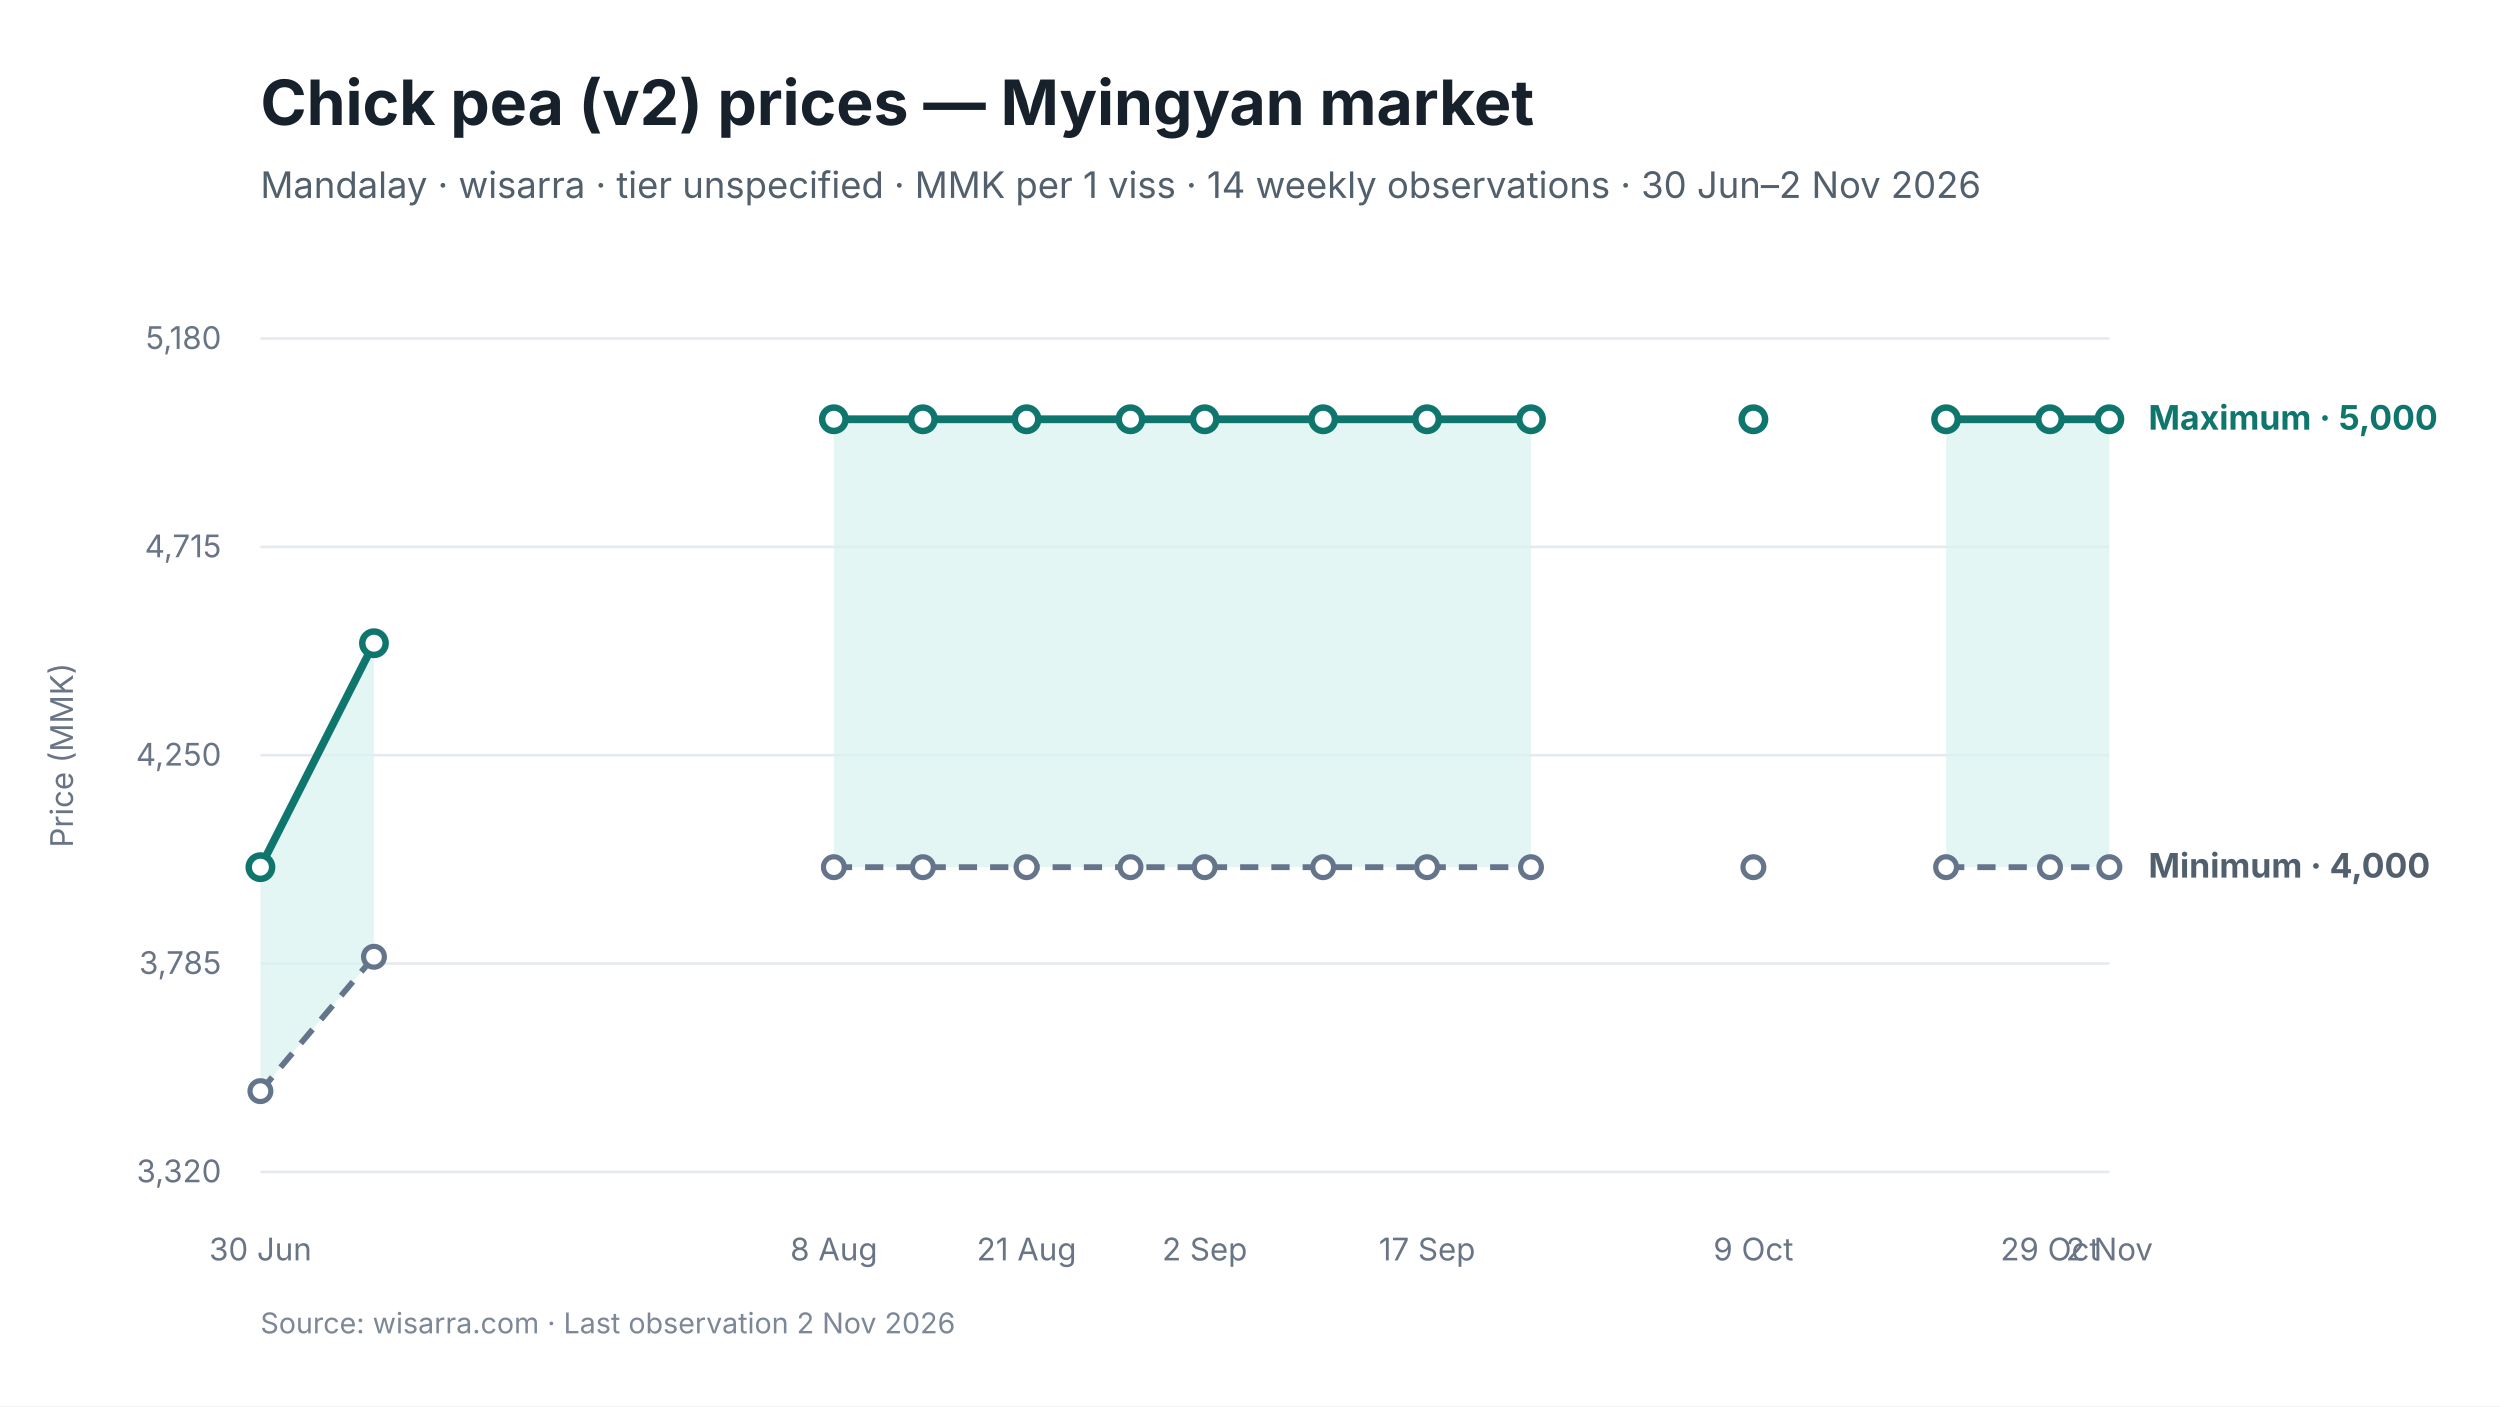
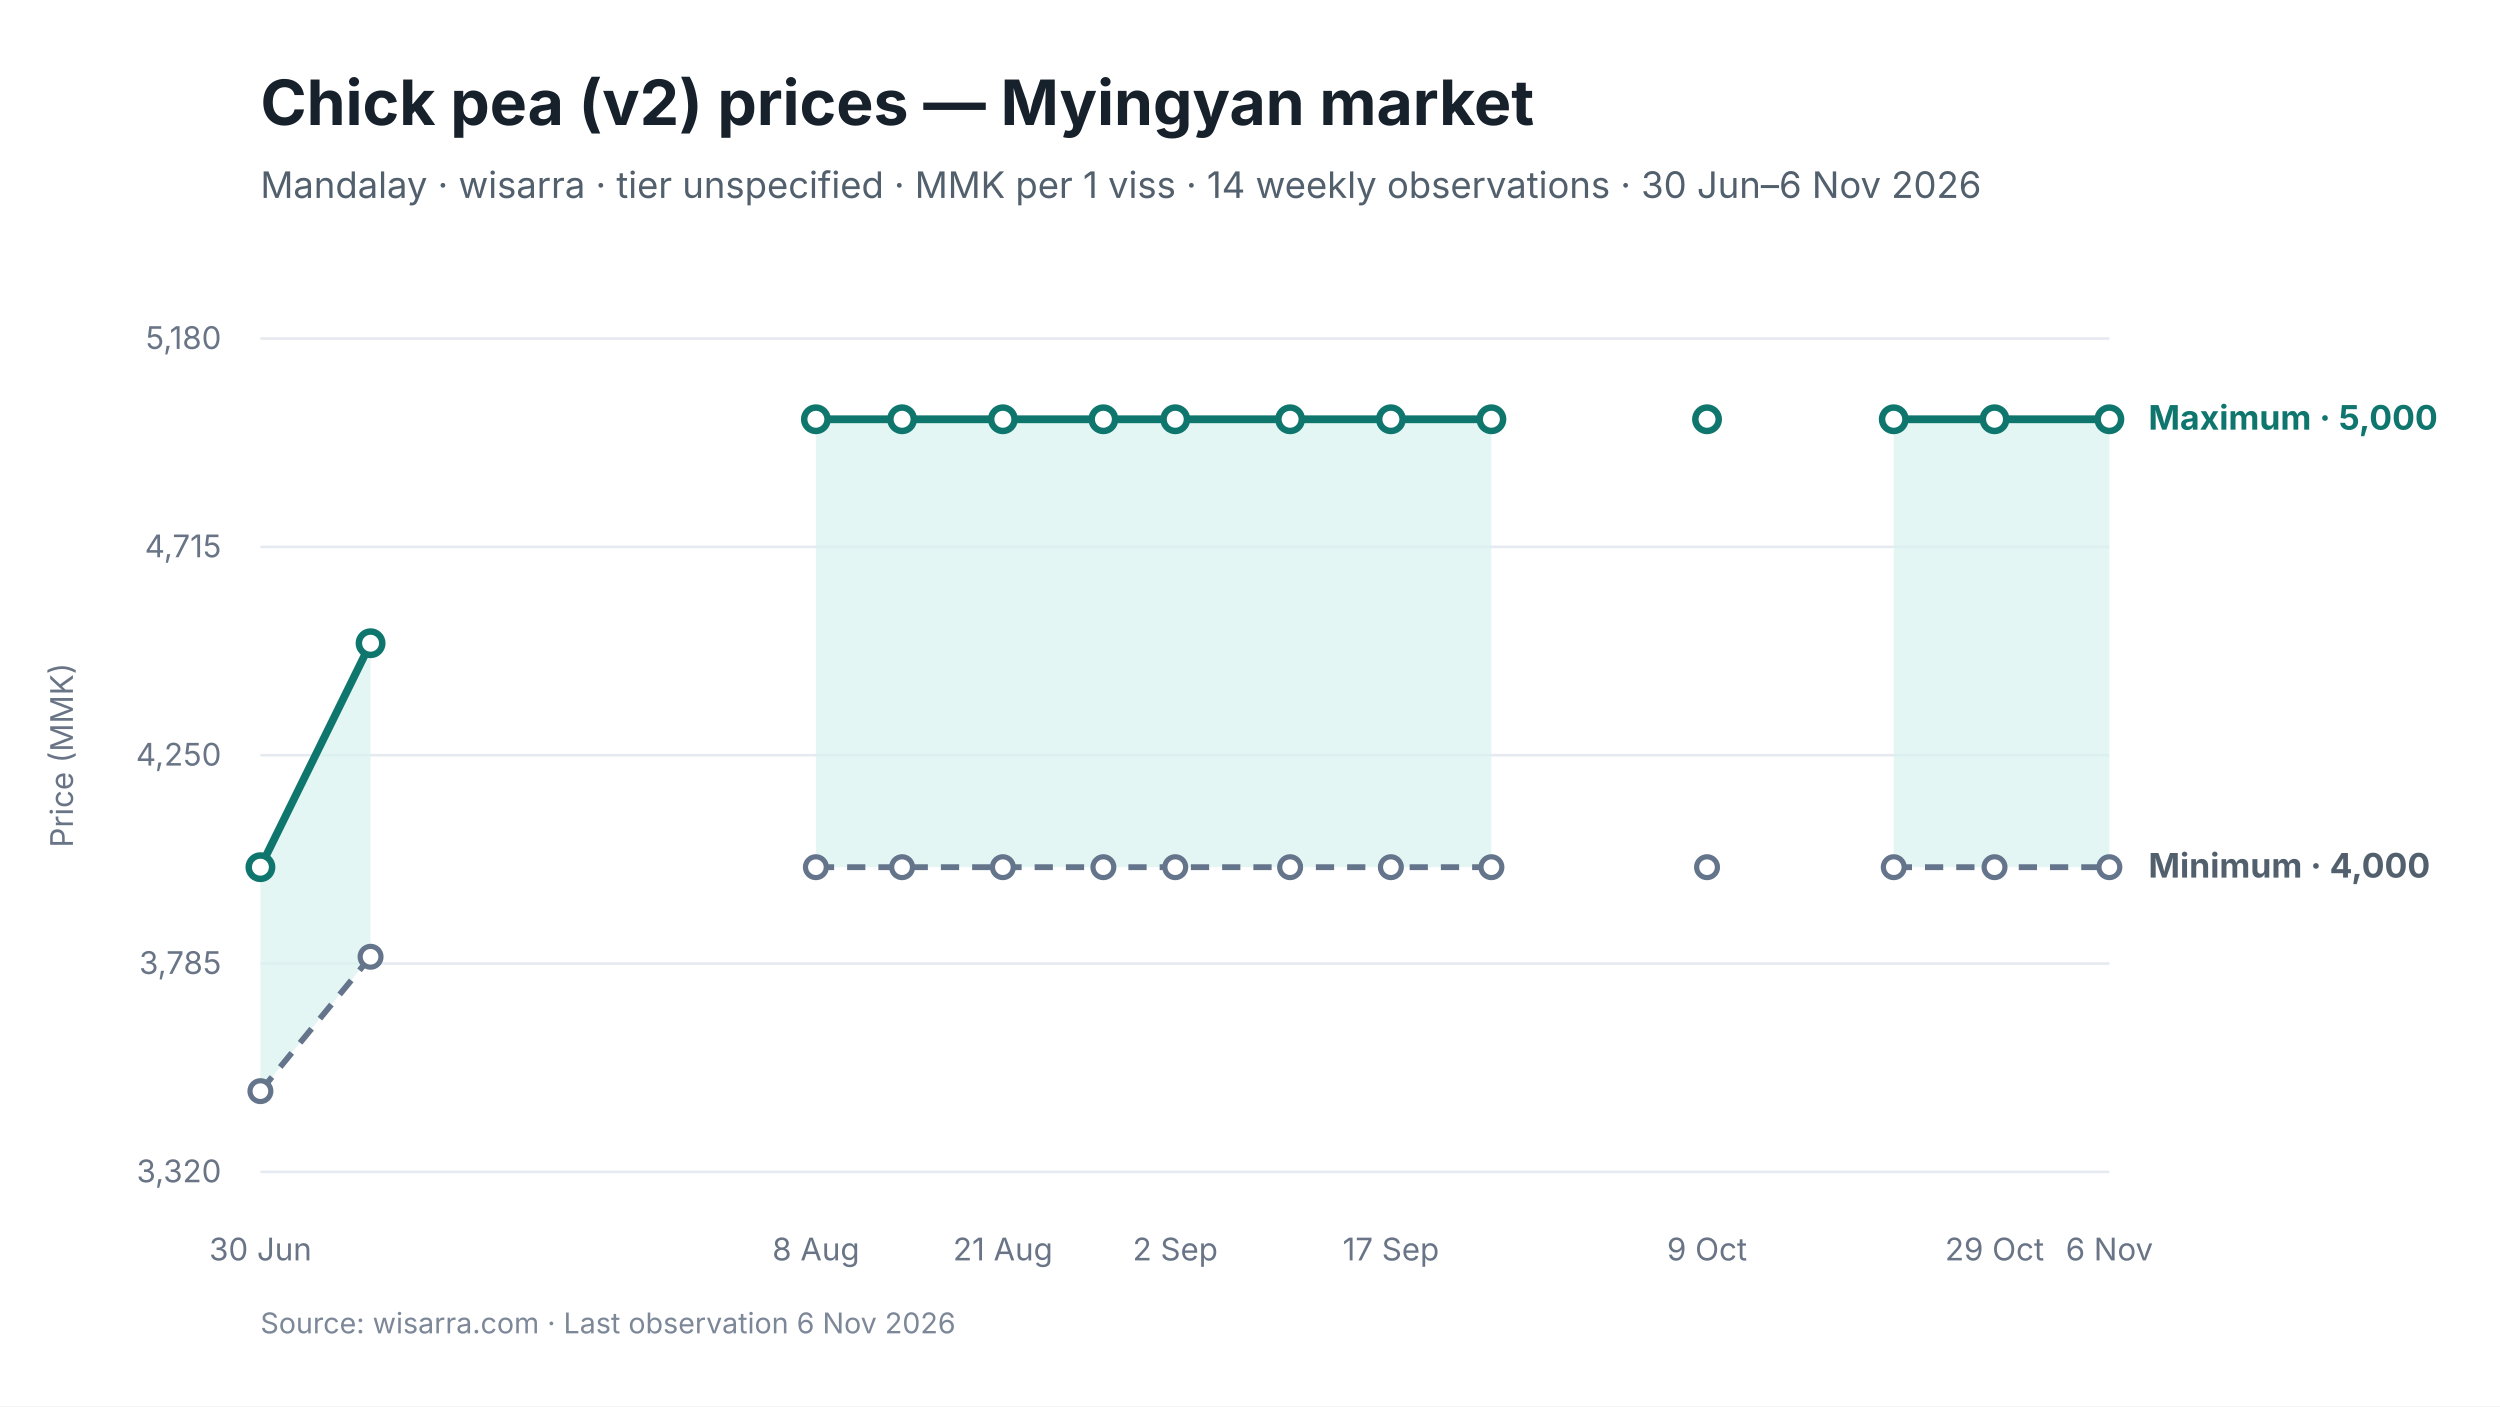
<svg xmlns="http://www.w3.org/2000/svg" viewBox="0 0 960 540" width="960" height="540" role="img" aria-labelledby="chart-title chart-desc">
  <style>
text { font-family: Inter, -apple-system, BlinkMacSystemFont, "Segoe UI", sans-serif; fill: #17212B; }
.chart-title { font-size: 24px; font-weight: 650; }
.subtitle { font-size: 14px; fill: #52606D; }
.axis { font-size: 12px; fill: #697586; }
.grid { stroke: #E5EAF0; stroke-width: 1; }
.range { fill: #D9F3F0; fill-opacity: 0.72; }
.maximum { stroke: #0F766E; stroke-width: 3; fill: none; }
.minimum { stroke: #64748B; stroke-width: 2.25; stroke-dasharray: 7 5; fill: none; }
.modal { stroke: #2563EB; stroke-width: 3; fill: none; }
.point-max { fill: #FFFFFF; stroke: #0F766E; stroke-width: 2.5; }
.point-min { fill: #FFFFFF; stroke: #64748B; stroke-width: 2; }
.point-modal { fill: #FFFFFF; stroke: #2563EB; stroke-width: 2.5; }
.direct-label { font-size: 13px; font-weight: 650; }
.maximum-label { fill: #0F766E; }
.minimum-label { fill: #52606D; }
.combined-label { fill: #334155; }
.modal-label { fill: #1D4ED8; }
.source { font-size: 11px; fill: #7C8798; }
</style>
  <rect width="960" height="540" fill="#FFFFFF" />
  <text id="chart-title" x="100" y="48" class="chart-title">Chick pea (v2) prices — Myingyan market</text>
-   <text x="100" y="76" class="subtitle">Mandalay · wisarra · tier unspecified · MMK per 1 viss · 14 weekly observations · 30 Jun–2 Nov 2026</text>
+   <text x="100" y="76" class="subtitle">Mandalay · wisarra · tier unspecified · MMK per 1 viss · 14 weekly observations · 30 Jun–6 Nov 2026</text>
  <line x1="100" y1="130.0" x2="810" y2="130.0" class="grid" />
  <text x="85" y="134.0" text-anchor="end" class="axis">5,180</text>
  <line x1="100" y1="210.0" x2="810" y2="210.0" class="grid" />
  <text x="85" y="214.0" text-anchor="end" class="axis">4,715</text>
  <line x1="100" y1="290.0" x2="810" y2="290.0" class="grid" />
  <text x="85" y="294.0" text-anchor="end" class="axis">4,250</text>
  <line x1="100" y1="370.0" x2="810" y2="370.0" class="grid" />
  <text x="85" y="374.0" text-anchor="end" class="axis">3,785</text>
  <line x1="100" y1="450.0" x2="810" y2="450.0" class="grid" />
  <text x="85" y="454.0" text-anchor="end" class="axis">3,320</text>
-   <polygon points="100.0,419.0 143.6,367.4 143.6,247.0 100.0,333.0" class="range" />
-   <polygon points="320.2,333.0 354.4,333.0 394.2,333.0 434.1,333.0 462.6,333.0 508.1,333.0 548.0,333.0 587.9,333.0 587.9,161.0 548.0,161.0 508.1,161.0 462.6,161.0 434.1,161.0 394.2,161.0 354.4,161.0 320.2,161.0" class="range" />
-   <polygon points="747.3,333.0 787.2,333.0 810.0,333.0 810.0,161.0 787.2,161.0 747.3,161.0" class="range" />
-   <path d="M 100.0 419.0 L 143.6 367.4" class="minimum" />
-   <path d="M 320.2 333.0 L 354.4 333.0 L 394.2 333.0 L 434.1 333.0 L 462.6 333.0 L 508.1 333.0 L 548.0 333.0 L 587.9 333.0" class="minimum" />
-   <path d="M 747.3 333.0 L 787.2 333.0 L 810.0 333.0" class="minimum" />
-   <path d="M 100.0 333.0 L 143.6 247.0" class="maximum" />
-   <path d="M 320.2 161.0 L 354.4 161.0 L 394.2 161.0 L 434.1 161.0 L 462.6 161.0 L 508.1 161.0 L 548.0 161.0 L 587.9 161.0" class="maximum" />
-   <path d="M 747.3 161.0 L 787.2 161.0 L 810.0 161.0" class="maximum" />
+   <polygon points="100.0,419.0 142.3,367.4 142.3,247.0 100.0,333.0" class="range" />
+   <polygon points="313.3,333.0 346.4,333.0 385.1,333.0 423.7,333.0 451.3,333.0 495.4,333.0 534.1,333.0 572.7,333.0 572.7,161.0 534.1,161.0 495.4,161.0 451.3,161.0 423.7,161.0 385.1,161.0 346.4,161.0 313.3,161.0" class="range" />
+   <polygon points="727.2,333.0 765.9,333.0 810.0,333.0 810.0,161.0 765.9,161.0 727.2,161.0" class="range" />
+   <path d="M 100.0 419.0 L 142.3 367.4" class="minimum" />
+   <path d="M 313.3 333.0 L 346.4 333.0 L 385.1 333.0 L 423.7 333.0 L 451.3 333.0 L 495.4 333.0 L 534.1 333.0 L 572.7 333.0" class="minimum" />
+   <path d="M 727.2 333.0 L 765.9 333.0 L 810.0 333.0" class="minimum" />
+   <path d="M 100.0 333.0 L 142.3 247.0" class="maximum" />
+   <path d="M 313.3 161.0 L 346.4 161.0 L 385.1 161.0 L 423.7 161.0 L 451.3 161.0 L 495.4 161.0 L 534.1 161.0 L 572.7 161.0" class="maximum" />
+   <path d="M 727.2 161.0 L 765.9 161.0 L 810.0 161.0" class="maximum" />
  <circle cx="100.0" cy="419.0" r="4" class="point-min" />
-   <circle cx="143.6" cy="367.4" r="4" class="point-min" />
-   <circle cx="320.2" cy="333.0" r="4" class="point-min" />
-   <circle cx="354.4" cy="333.0" r="4" class="point-min" />
-   <circle cx="394.2" cy="333.0" r="4" class="point-min" />
-   <circle cx="434.1" cy="333.0" r="4" class="point-min" />
-   <circle cx="462.6" cy="333.0" r="4" class="point-min" />
-   <circle cx="508.1" cy="333.0" r="4" class="point-min" />
-   <circle cx="548.0" cy="333.0" r="4" class="point-min" />
-   <circle cx="587.9" cy="333.0" r="4" class="point-min" />
-   <circle cx="673.3" cy="333.0" r="4" class="point-min" />
-   <circle cx="747.3" cy="333.0" r="4" class="point-min" />
-   <circle cx="787.2" cy="333.0" r="4" class="point-min" />
+   <circle cx="142.3" cy="367.4" r="4" class="point-min" />
+   <circle cx="313.3" cy="333.0" r="4" class="point-min" />
+   <circle cx="346.4" cy="333.0" r="4" class="point-min" />
+   <circle cx="385.1" cy="333.0" r="4" class="point-min" />
+   <circle cx="423.7" cy="333.0" r="4" class="point-min" />
+   <circle cx="451.3" cy="333.0" r="4" class="point-min" />
+   <circle cx="495.4" cy="333.0" r="4" class="point-min" />
+   <circle cx="534.1" cy="333.0" r="4" class="point-min" />
+   <circle cx="572.7" cy="333.0" r="4" class="point-min" />
+   <circle cx="655.5" cy="333.0" r="4" class="point-min" />
+   <circle cx="727.2" cy="333.0" r="4" class="point-min" />
+   <circle cx="765.9" cy="333.0" r="4" class="point-min" />
  <circle cx="810.0" cy="333.0" r="4" class="point-min" />
  <circle cx="100.0" cy="333.0" r="4.5" class="point-max" />
-   <circle cx="143.6" cy="247.0" r="4.5" class="point-max" />
-   <circle cx="320.2" cy="161.0" r="4.5" class="point-max" />
-   <circle cx="354.4" cy="161.0" r="4.5" class="point-max" />
-   <circle cx="394.2" cy="161.0" r="4.5" class="point-max" />
-   <circle cx="434.1" cy="161.0" r="4.5" class="point-max" />
-   <circle cx="462.6" cy="161.0" r="4.5" class="point-max" />
-   <circle cx="508.1" cy="161.0" r="4.5" class="point-max" />
-   <circle cx="548.0" cy="161.0" r="4.5" class="point-max" />
-   <circle cx="587.9" cy="161.0" r="4.5" class="point-max" />
-   <circle cx="673.3" cy="161.0" r="4.5" class="point-max" />
-   <circle cx="747.3" cy="161.0" r="4.5" class="point-max" />
-   <circle cx="787.2" cy="161.0" r="4.5" class="point-max" />
+   <circle cx="142.3" cy="247.0" r="4.5" class="point-max" />
+   <circle cx="313.3" cy="161.0" r="4.5" class="point-max" />
+   <circle cx="346.4" cy="161.0" r="4.5" class="point-max" />
+   <circle cx="385.1" cy="161.0" r="4.5" class="point-max" />
+   <circle cx="423.7" cy="161.0" r="4.5" class="point-max" />
+   <circle cx="451.3" cy="161.0" r="4.5" class="point-max" />
+   <circle cx="495.4" cy="161.0" r="4.5" class="point-max" />
+   <circle cx="534.1" cy="161.0" r="4.5" class="point-max" />
+   <circle cx="572.7" cy="161.0" r="4.5" class="point-max" />
+   <circle cx="655.5" cy="161.0" r="4.5" class="point-max" />
+   <circle cx="727.2" cy="161.0" r="4.5" class="point-max" />
+   <circle cx="765.9" cy="161.0" r="4.5" class="point-max" />
  <circle cx="810.0" cy="161.0" r="4.5" class="point-max" />
  <text x="100.0" y="484" text-anchor="middle" class="axis">30 Jun</text>
-   <text x="320.2" y="484" text-anchor="middle" class="axis">8 Aug</text>
-   <text x="394.2" y="484" text-anchor="middle" class="axis">21 Aug</text>
-   <text x="462.6" y="484" text-anchor="middle" class="axis">2 Sep</text>
-   <text x="548.0" y="484" text-anchor="middle" class="axis">17 Sep</text>
-   <text x="673.3" y="484" text-anchor="middle" class="axis">9 Oct</text>
-   <text x="787.2" y="484" text-anchor="middle" class="axis">29 Oct</text>
-   <text x="810.0" y="484" text-anchor="middle" class="axis">2 Nov</text>
+   <text x="313.3" y="484" text-anchor="middle" class="axis">8 Aug</text>
+   <text x="385.1" y="484" text-anchor="middle" class="axis">21 Aug</text>
+   <text x="451.3" y="484" text-anchor="middle" class="axis">2 Sep</text>
+   <text x="534.1" y="484" text-anchor="middle" class="axis">17 Sep</text>
+   <text x="655.5" y="484" text-anchor="middle" class="axis">9 Oct</text>
+   <text x="765.9" y="484" text-anchor="middle" class="axis">29 Oct</text>
+   <text x="810.0" y="484" text-anchor="middle" class="axis">6 Nov</text>
  <text x="825.0" y="165.0" class="direct-label maximum-label">Maximum · 5,000</text>
  <text x="825.0" y="337.0" class="direct-label minimum-label">Minimum · 4,000</text>
  <text x="28" y="290.0" text-anchor="middle" class="axis" transform="rotate(-90 28 290.0)">Price (MMK)</text>
-   <text x="100" y="512" class="source">Source: wisarra.com · Last observation 2 Nov 2026</text>
+   <text x="100" y="512" class="source">Source: wisarra.com · Last observation 6 Nov 2026</text>
</svg>
